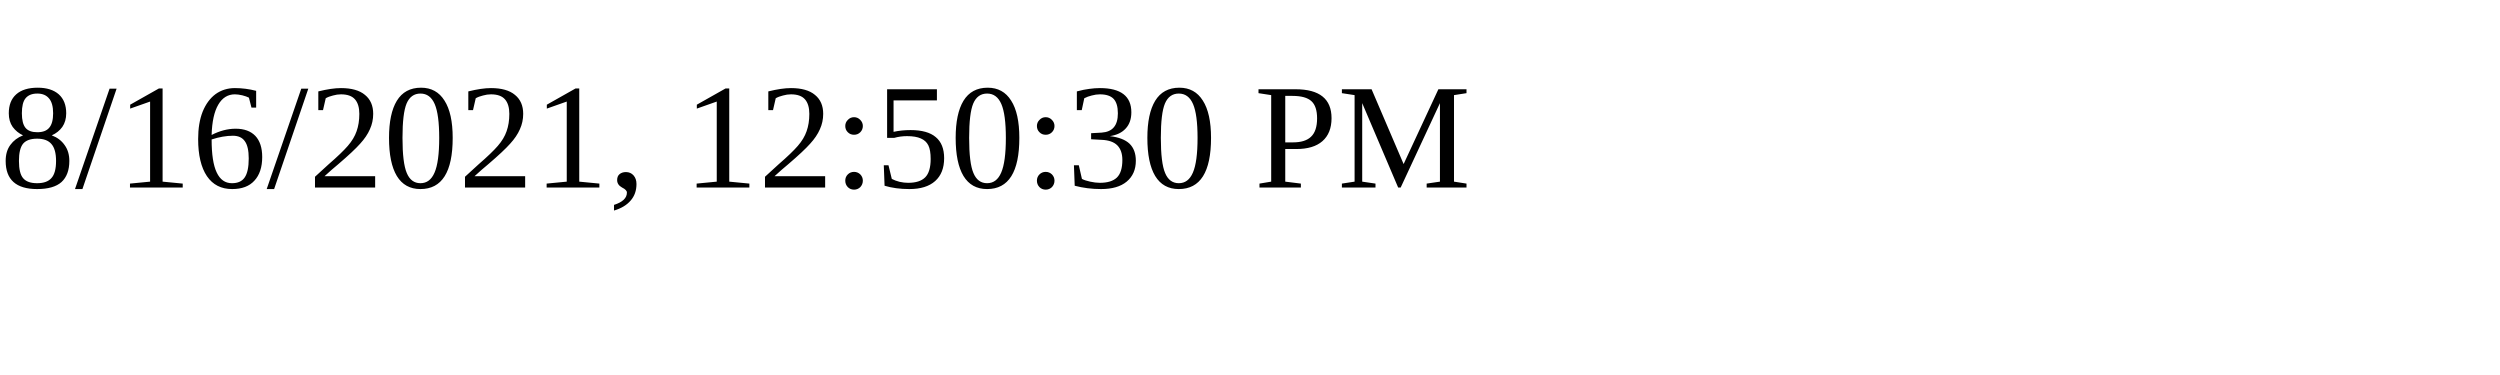
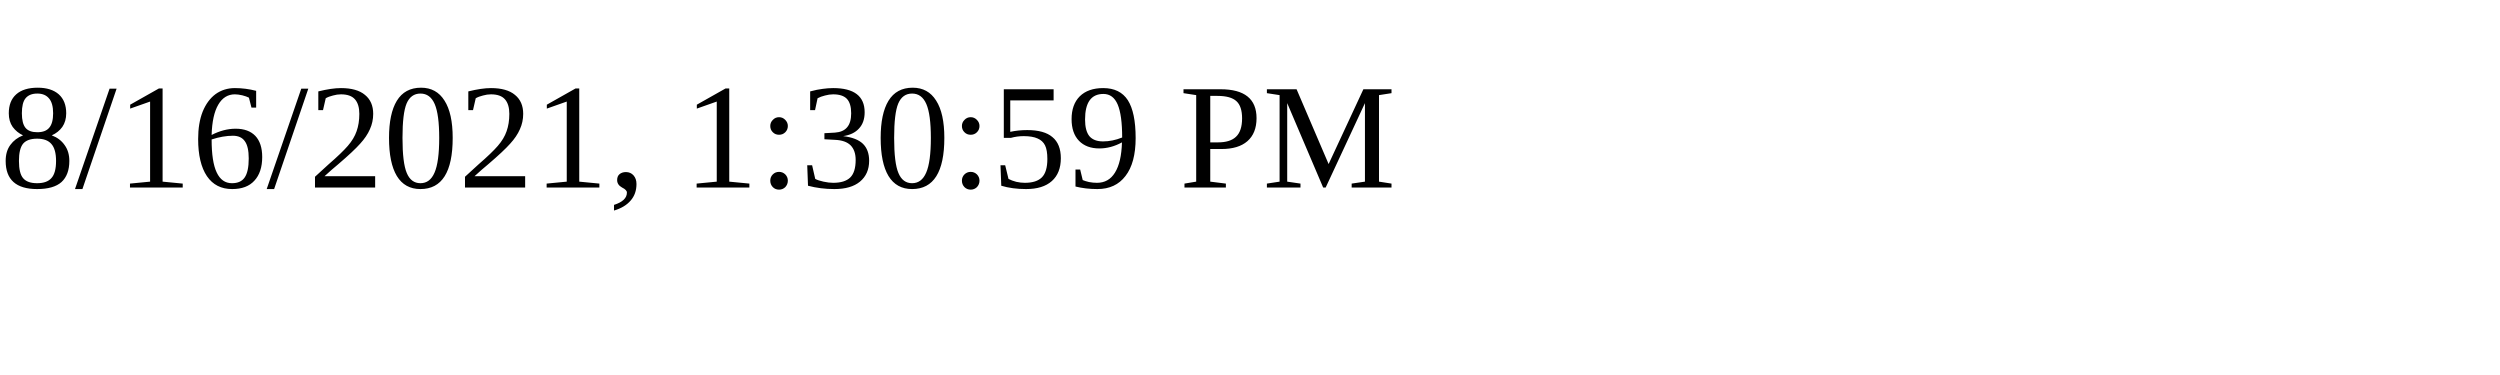
<svg xmlns="http://www.w3.org/2000/svg" height="30" width="200">
-   <text x="0" y="15">8/16/2021, 12:50:30 PM</text>
+   <text x="0" y="15">8/16/2021, 1:30:59 PM</text>
</svg>
